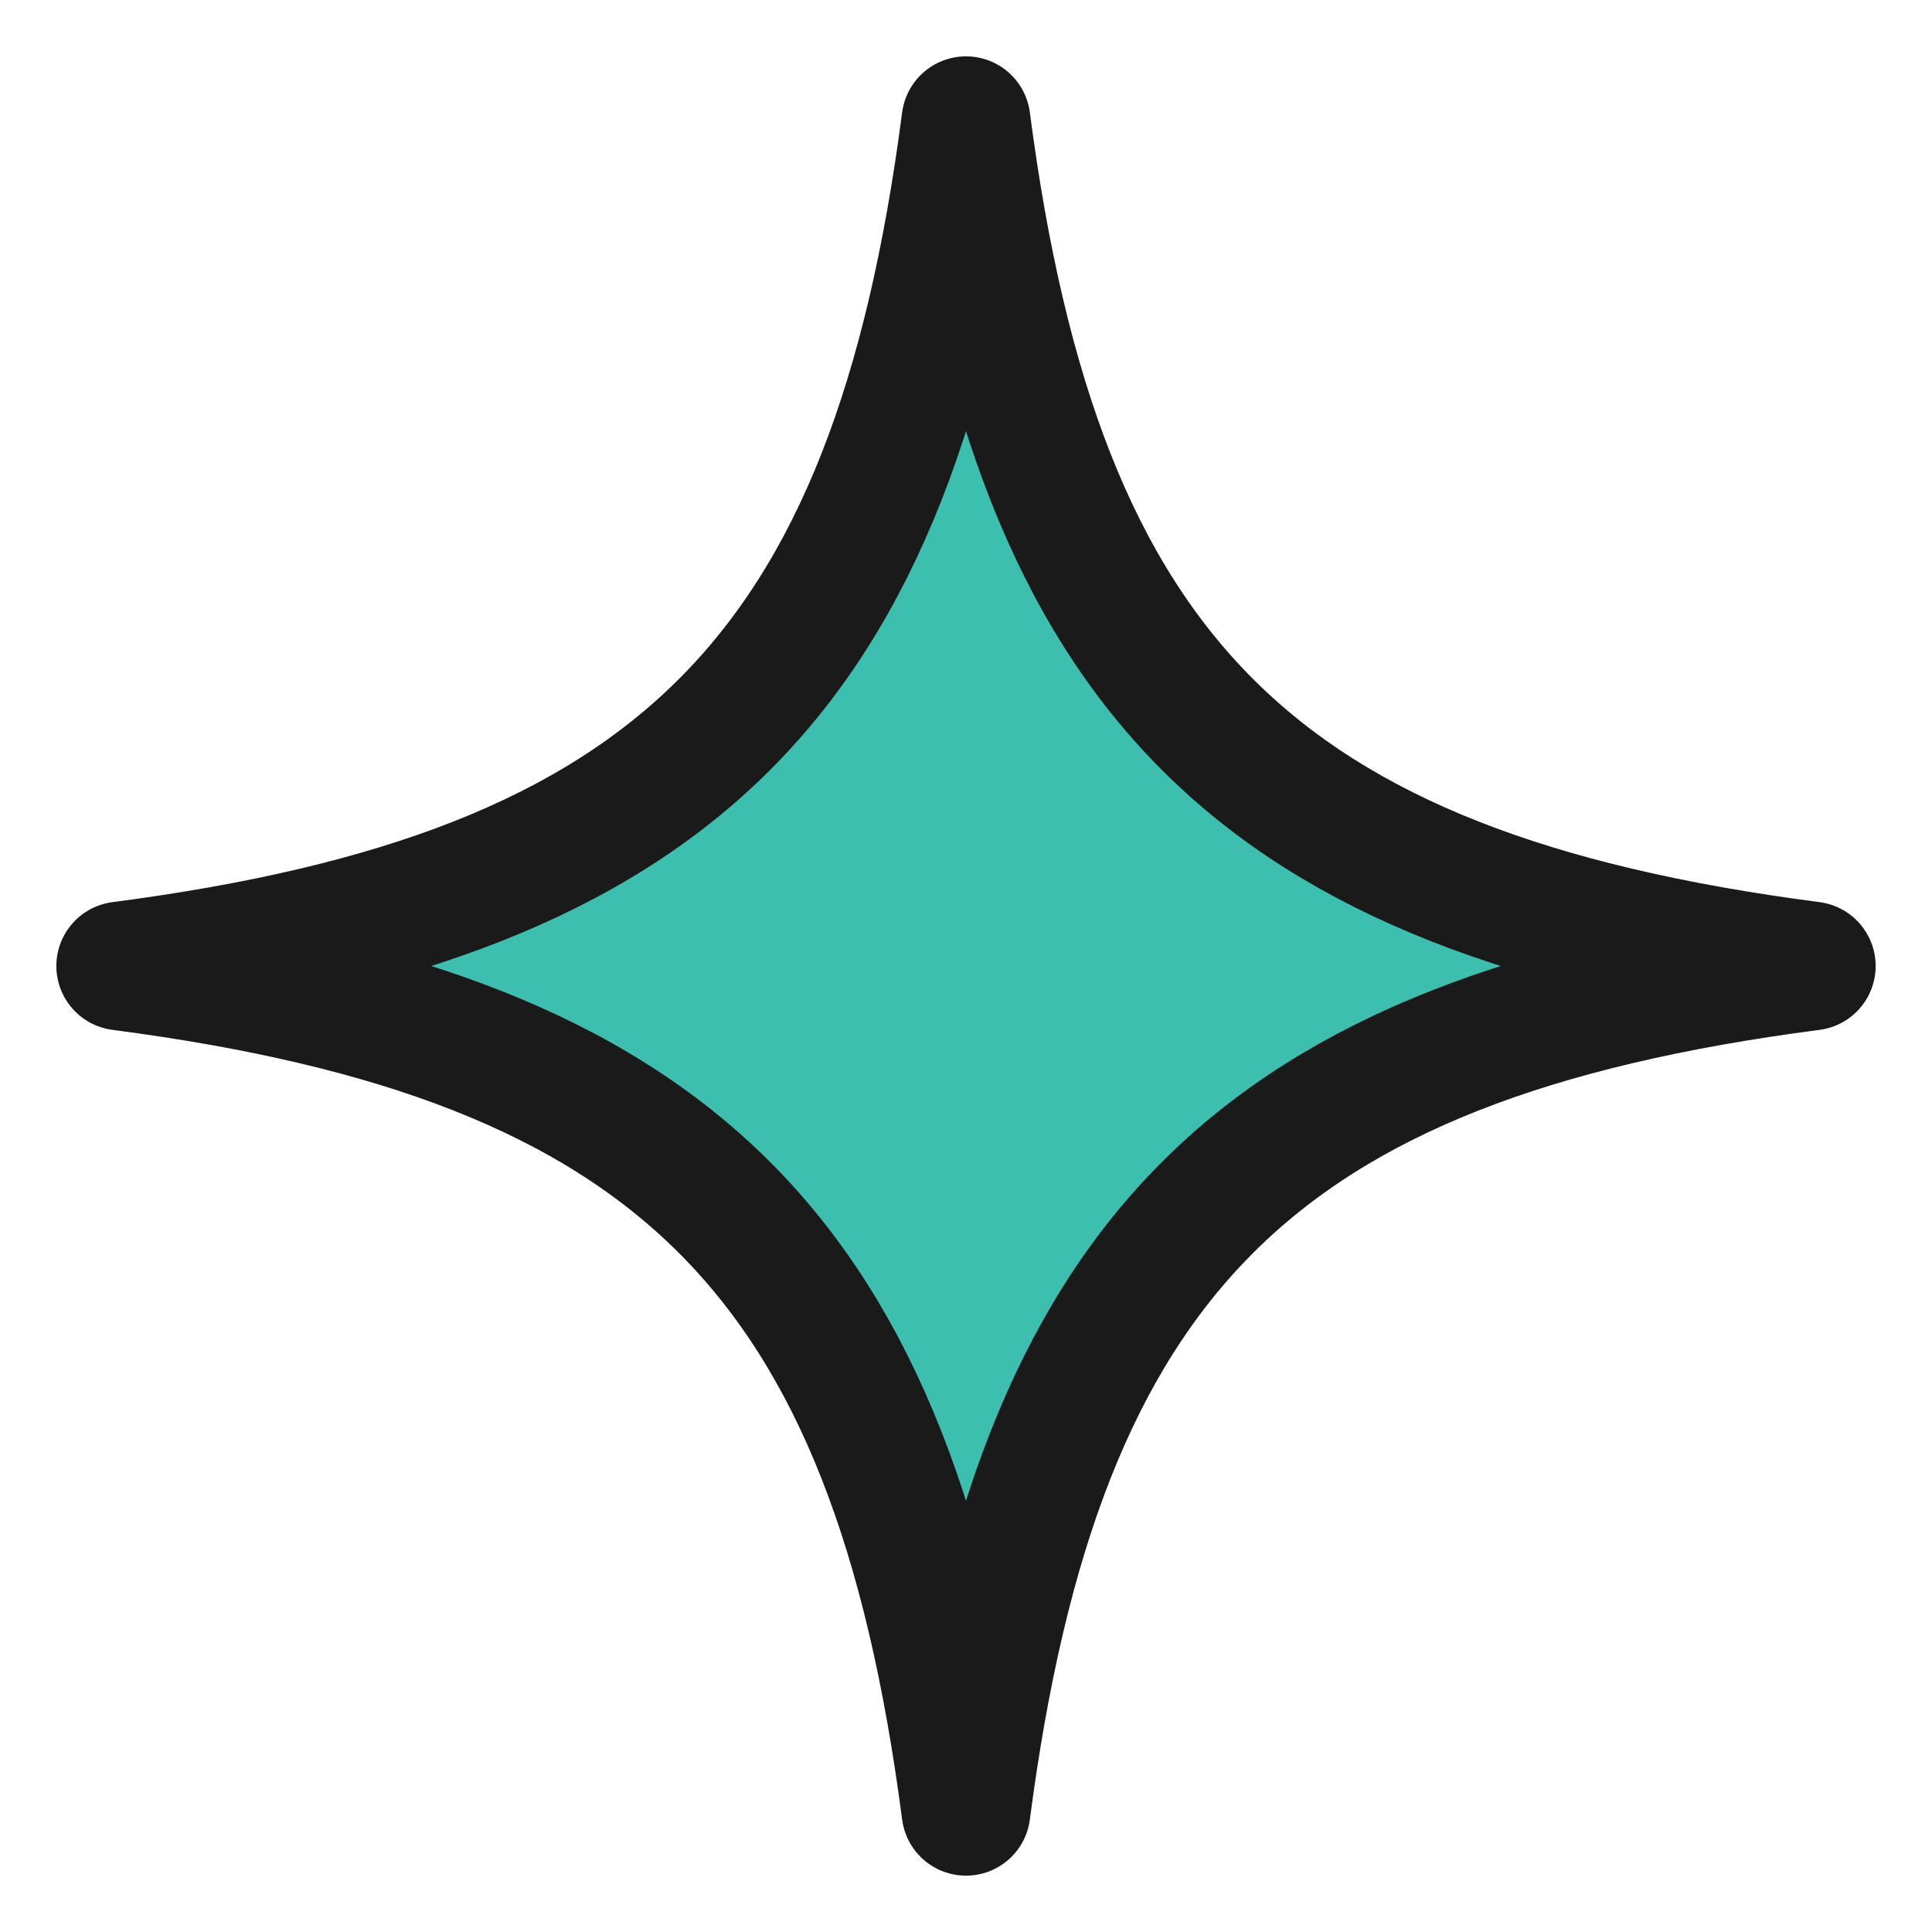
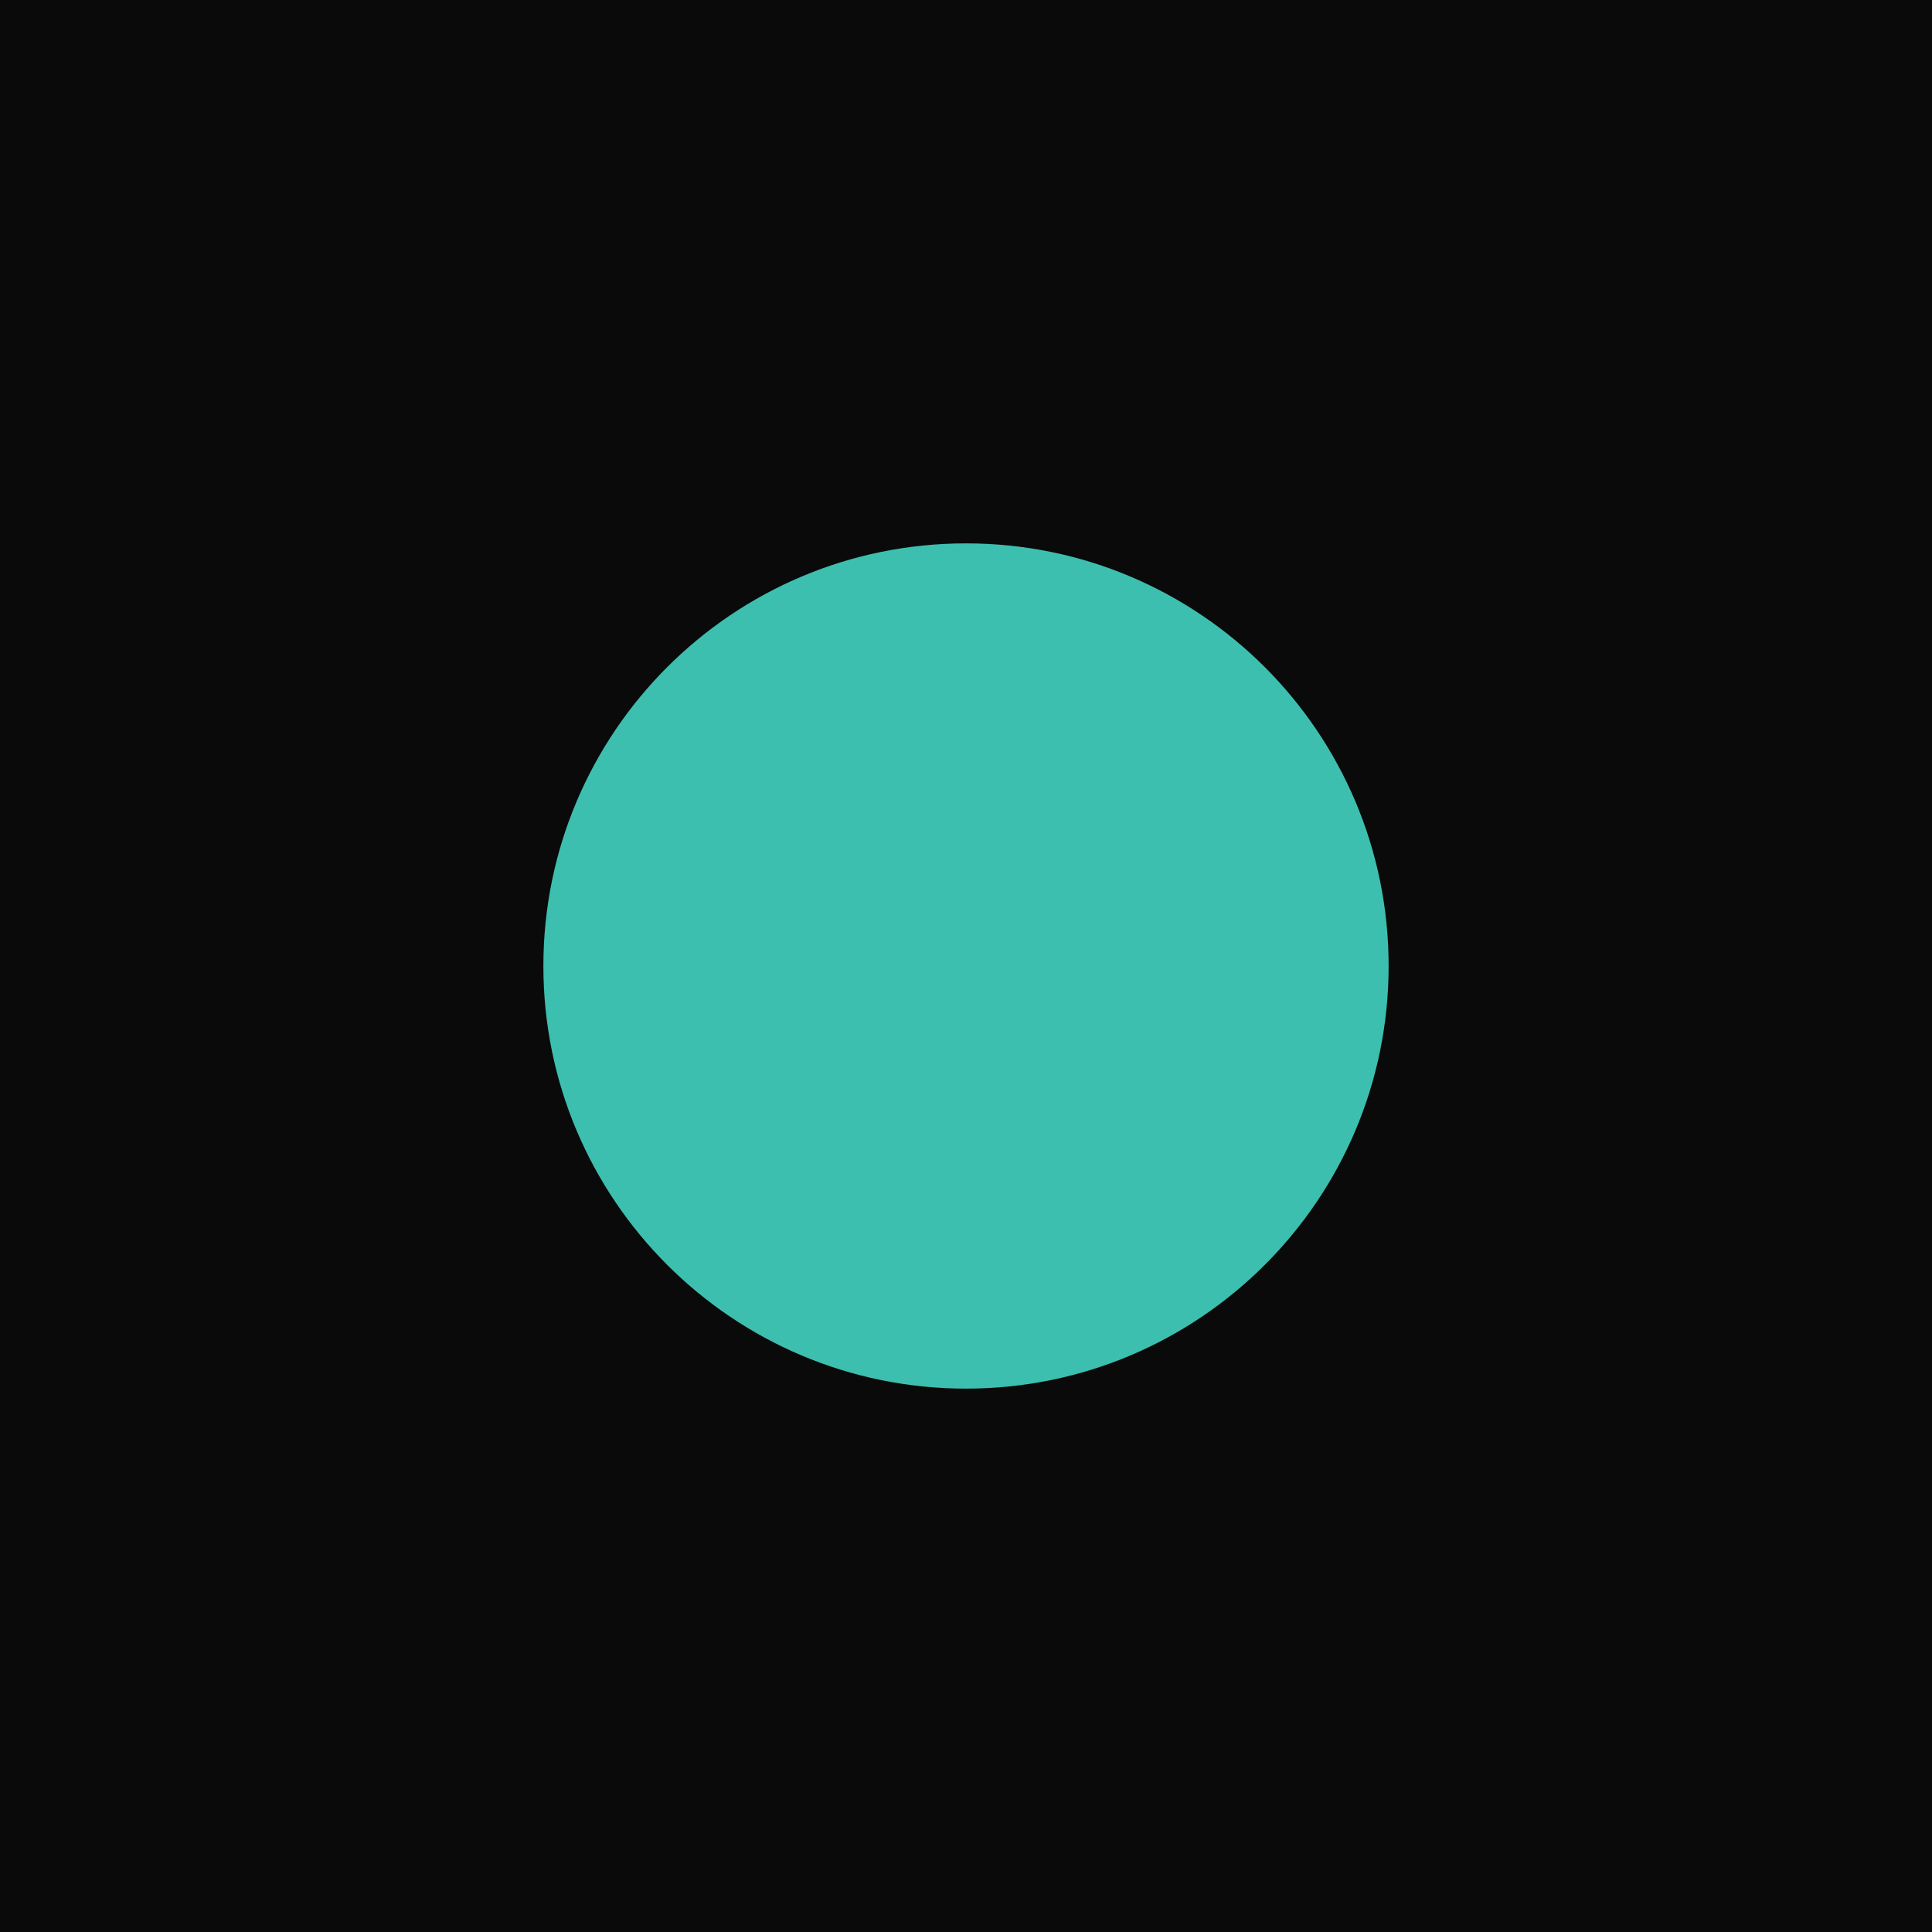
- <svg xmlns="http://www.w3.org/2000/svg" viewBox="0 0 24 24">
-   <path d="M12 1.5C12.9 8.4 15.6 11.1 22.5 12 15.6 12.9 12.9 15.6 12 22.5 11.1 15.6 8.4 12.9 1.5 12 8.4 11.1 11.1 8.4 12 1.5Z" fill="#3DBFAF" stroke="#1A1A1A" stroke-width="1.6" stroke-linejoin="round" />
+ <svg xmlns="http://www.w3.org/2000/svg" viewBox="0 0 32 32">
+   <rect width="32" height="32" fill="#0A0A0A" />
+   <circle cx="16" cy="16" r="7" fill="#3DBFAF" />
</svg>
